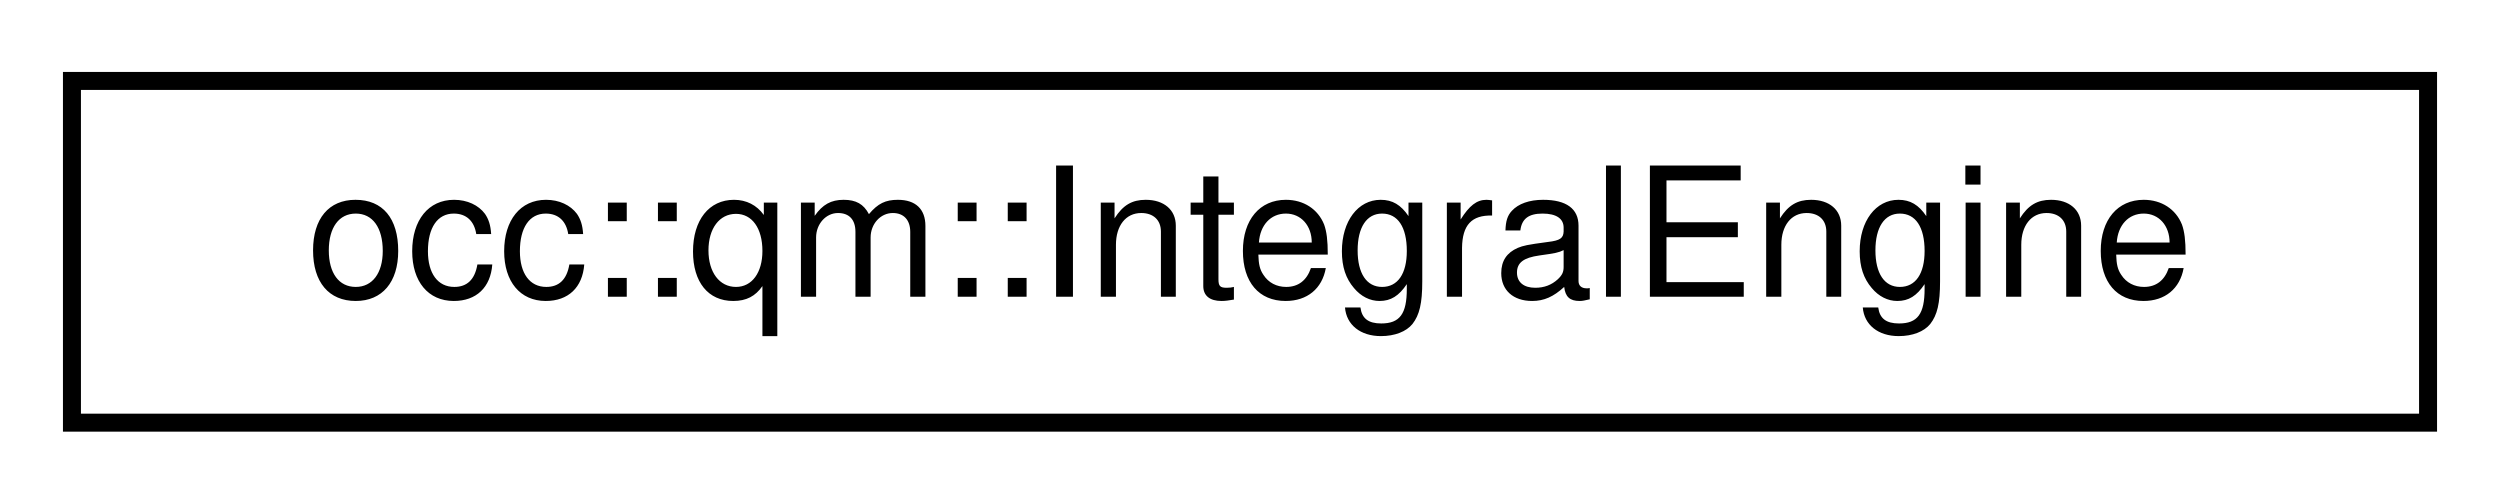
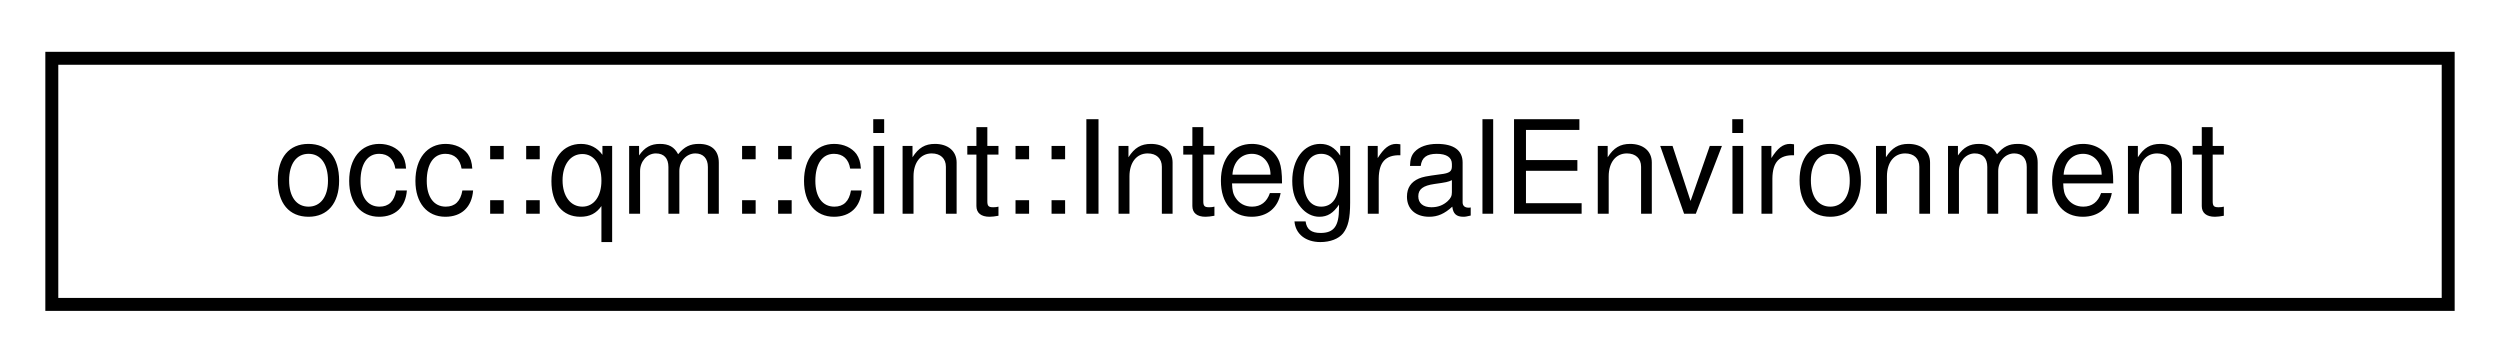
- <svg xmlns="http://www.w3.org/2000/svg" xmlns:xlink="http://www.w3.org/1999/xlink" width="139pt" height="28pt" viewBox="0.00 0.00 139.00 28.00">
+ <svg xmlns="http://www.w3.org/2000/svg" xmlns:xlink="http://www.w3.org/1999/xlink" width="193pt" height="28pt" viewBox="0.00 0.00 193.00 28.00">
  <g id="graph0" class="graph" transform="scale(1 1) rotate(0) translate(4 24)">
    <g id="node1" class="node">
      <g id="a_node1">
-         <a xlink:href="classocc_1_1qm_1_1IntegralEngine.html" target="_top" xlink:title=" ">
-           <polygon fill="none" stroke="black" points="0,-0.5 0,-19.5 131,-19.5 131,-0.5 0,-0.5" />
-           <text text-anchor="middle" x="65.5" y="-7.5" font-family="Helvetica,sans-Serif" font-size="10.00">occ::qm::IntegralEngine</text>
+         <a xlink:href="classocc_1_1qm_1_1cint_1_1IntegralEnvironment.html" target="_top" xlink:title=" ">
+           <polygon fill="none" stroke="black" points="0,-0.5 0,-19.5 185,-19.5 185,-0.5 0,-0.5" />
+           <text text-anchor="middle" x="92.5" y="-7.5" font-family="Helvetica,sans-Serif" font-size="10.00">occ::qm::cint::IntegralEnvironment</text>
        </a>
      </g>
    </g>
  </g>
</svg>
